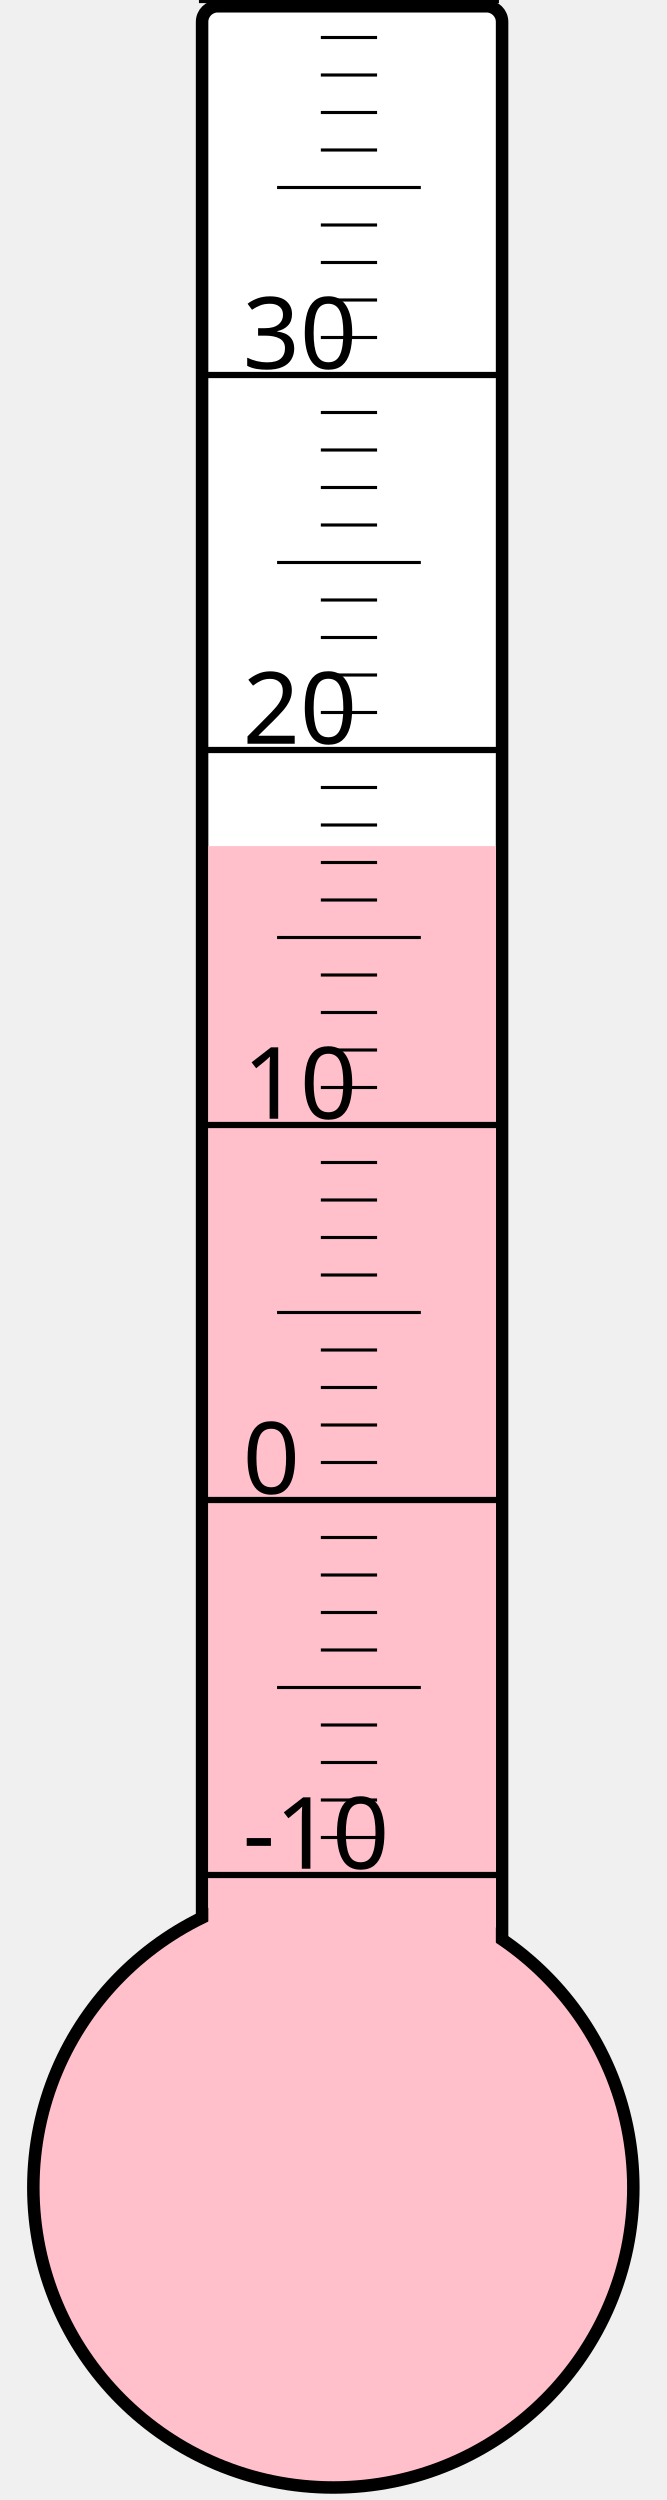
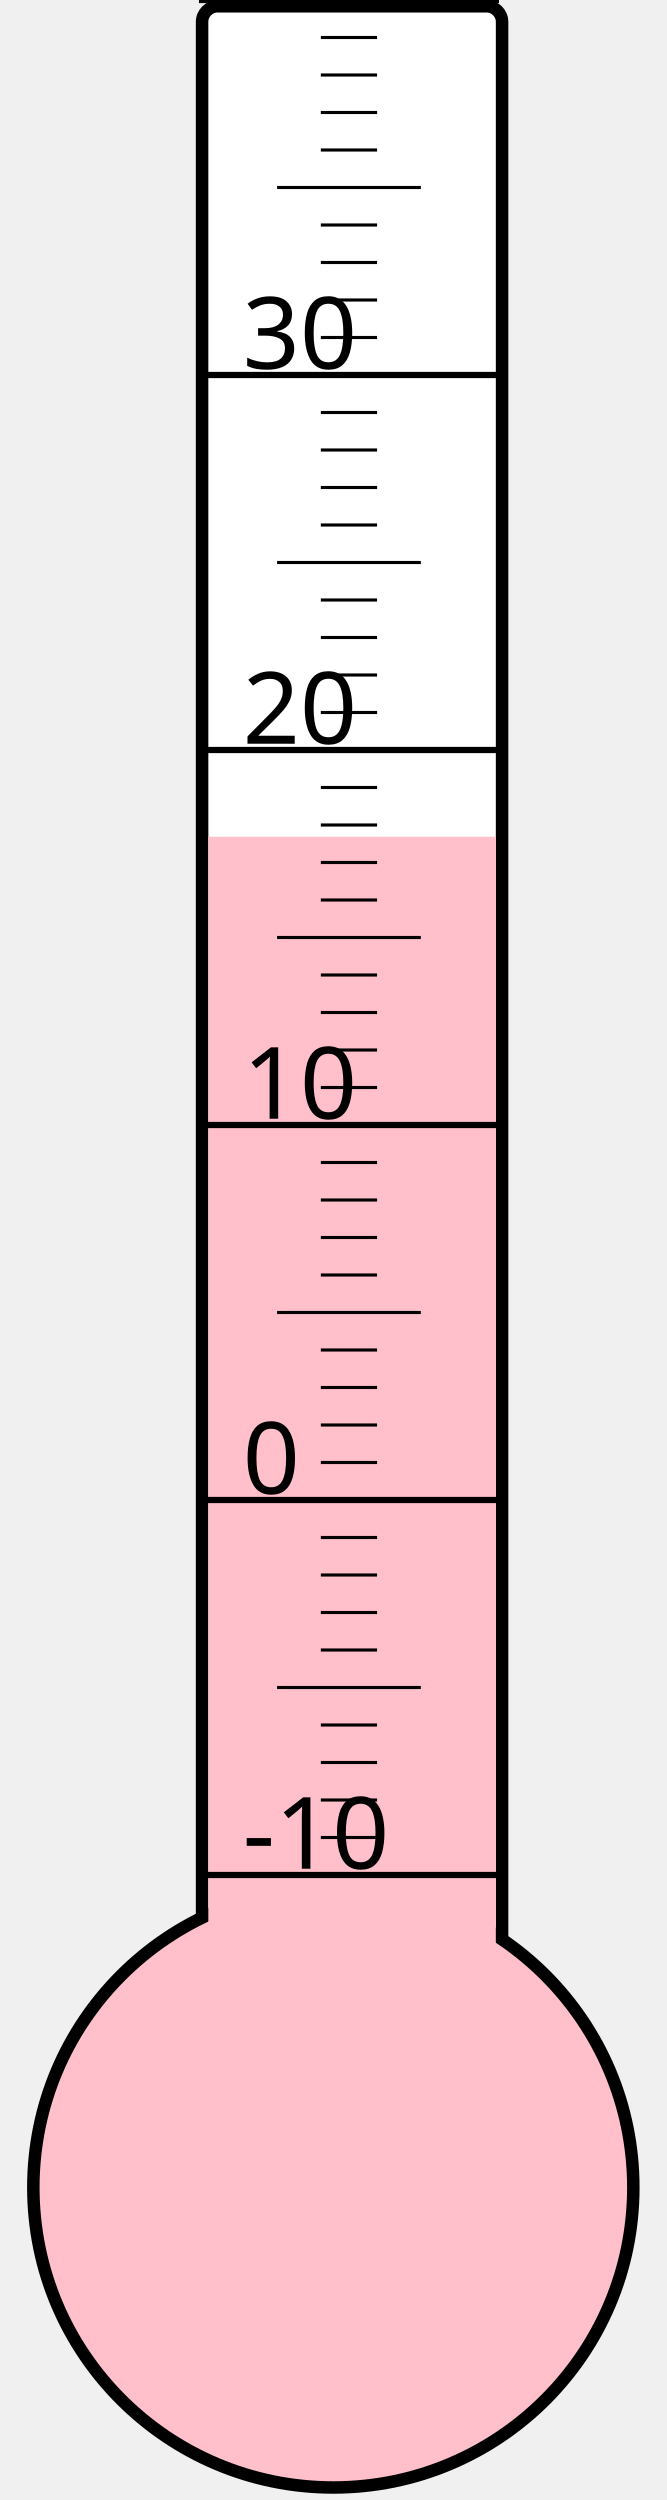
<svg xmlns="http://www.w3.org/2000/svg" width="40px" height="150px" viewBox="0 0 200 800">
  <rect width="200" height="800" x="0" y="0" style="fill: #ffffeb; fill-opacity: 0;" />
  <rect width="96" height="680" x="58" y="2" rx="5" ry="5" style="fill: white; fill-opacity: 1; stroke: black; stroke-width: 4;" />
  <circle cx="100" cy="700" r="96" style="fill: pink; stroke: black; stroke-width: 4;" />
-   <rect width="92" height="429.25" x="60" y="270.75" style="fill: pink; fill-opacity: 1; stroke-width: 0;" />
+   <rect width="92" height="432.25" x="60" y="267.75" style="fill: pink; fill-opacity: 1; stroke-width: 0;" />
  <text x="71" y="598" style="font-family: sans-serif; font-size: 24pt;">-10</text>
  <text x="71" y="478" style="font-family: sans-serif; font-size: 24pt;">0</text>
  <text x="71" y="358" style="font-family: sans-serif; font-size: 24pt;">10</text>
  <text x="71" y="238" style="font-family: sans-serif; font-size: 24pt;">20</text>
  <text x="71" y="118" style="font-family: sans-serif; font-size: 24pt;">30</text>
  <g style="stroke: black;">
    <line x1="57" y1="600" x2="153" y2="600" style="stroke-width: 2;" />
    <line x1="96" y1="588" x2="114" y2="588" style="stroke-width: 1;" />
    <line x1="96" y1="576" x2="114" y2="576" style="stroke-width: 1;" />
    <line x1="96" y1="564" x2="114" y2="564" style="stroke-width: 1;" />
    <line x1="96" y1="552" x2="114" y2="552" style="stroke-width: 1;" />
    <line x1="82" y1="540" x2="128" y2="540" style="stroke-width: 1;" />
    <line x1="96" y1="528" x2="114" y2="528" style="stroke-width: 1;" />
    <line x1="96" y1="516" x2="114" y2="516" style="stroke-width: 1;" />
    <line x1="96" y1="504" x2="114" y2="504" style="stroke-width: 1;" />
    <line x1="96" y1="492" x2="114" y2="492" style="stroke-width: 1;" />
    <line x1="57" y1="480" x2="153" y2="480" style="stroke-width: 2;" />
    <line x1="96" y1="468" x2="114" y2="468" style="stroke-width: 1;" />
    <line x1="96" y1="456" x2="114" y2="456" style="stroke-width: 1;" />
    <line x1="96" y1="444" x2="114" y2="444" style="stroke-width: 1;" />
    <line x1="96" y1="432" x2="114" y2="432" style="stroke-width: 1;" />
    <line x1="82" y1="420" x2="128" y2="420" style="stroke-width: 1;" />
    <line x1="96" y1="408" x2="114" y2="408" style="stroke-width: 1;" />
    <line x1="96" y1="396" x2="114" y2="396" style="stroke-width: 1;" />
    <line x1="96" y1="384" x2="114" y2="384" style="stroke-width: 1;" />
    <line x1="96" y1="372" x2="114" y2="372" style="stroke-width: 1;" />
    <line x1="57" y1="360" x2="153" y2="360" style="stroke-width: 2;" />
    <line x1="96" y1="348" x2="114" y2="348" style="stroke-width: 1;" />
    <line x1="96" y1="336" x2="114" y2="336" style="stroke-width: 1;" />
    <line x1="96" y1="324" x2="114" y2="324" style="stroke-width: 1;" />
    <line x1="96" y1="312" x2="114" y2="312" style="stroke-width: 1;" />
    <line x1="82" y1="300" x2="128" y2="300" style="stroke-width: 1;" />
    <line x1="96" y1="288" x2="114" y2="288" style="stroke-width: 1;" />
    <line x1="96" y1="276" x2="114" y2="276" style="stroke-width: 1;" />
    <line x1="96" y1="264" x2="114" y2="264" style="stroke-width: 1;" />
    <line x1="96" y1="252" x2="114" y2="252" style="stroke-width: 1;" />
    <line x1="57" y1="240" x2="153" y2="240" style="stroke-width: 2;" />
    <line x1="96" y1="228" x2="114" y2="228" style="stroke-width: 1;" />
    <line x1="96" y1="216" x2="114" y2="216" style="stroke-width: 1;" />
    <line x1="96" y1="204" x2="114" y2="204" style="stroke-width: 1;" />
    <line x1="96" y1="192" x2="114" y2="192" style="stroke-width: 1;" />
    <line x1="82" y1="180" x2="128" y2="180" style="stroke-width: 1;" />
    <line x1="96" y1="168" x2="114" y2="168" style="stroke-width: 1;" />
    <line x1="96" y1="156" x2="114" y2="156" style="stroke-width: 1;" />
    <line x1="96" y1="144" x2="114" y2="144" style="stroke-width: 1;" />
    <line x1="96" y1="132" x2="114" y2="132" style="stroke-width: 1;" />
    <line x1="57" y1="120" x2="153" y2="120" style="stroke-width: 2;" />
    <line x1="96" y1="108" x2="114" y2="108" style="stroke-width: 1;" />
    <line x1="96" y1="96" x2="114" y2="96" style="stroke-width: 1;" />
    <line x1="96" y1="84" x2="114" y2="84" style="stroke-width: 1;" />
    <line x1="96" y1="72" x2="114" y2="72" style="stroke-width: 1;" />
    <line x1="82" y1="60" x2="128" y2="60" style="stroke-width: 1;" />
    <line x1="96" y1="48" x2="114" y2="48" style="stroke-width: 1;" />
    <line x1="96" y1="36" x2="114" y2="36" style="stroke-width: 1;" />
    <line x1="96" y1="24" x2="114" y2="24" style="stroke-width: 1;" />
    <line x1="96" y1="12" x2="114" y2="12" style="stroke-width: 1;" />
    <line x1="57" y1="0" x2="153" y2="0" style="stroke-width: 2;" />
  </g>
</svg>
